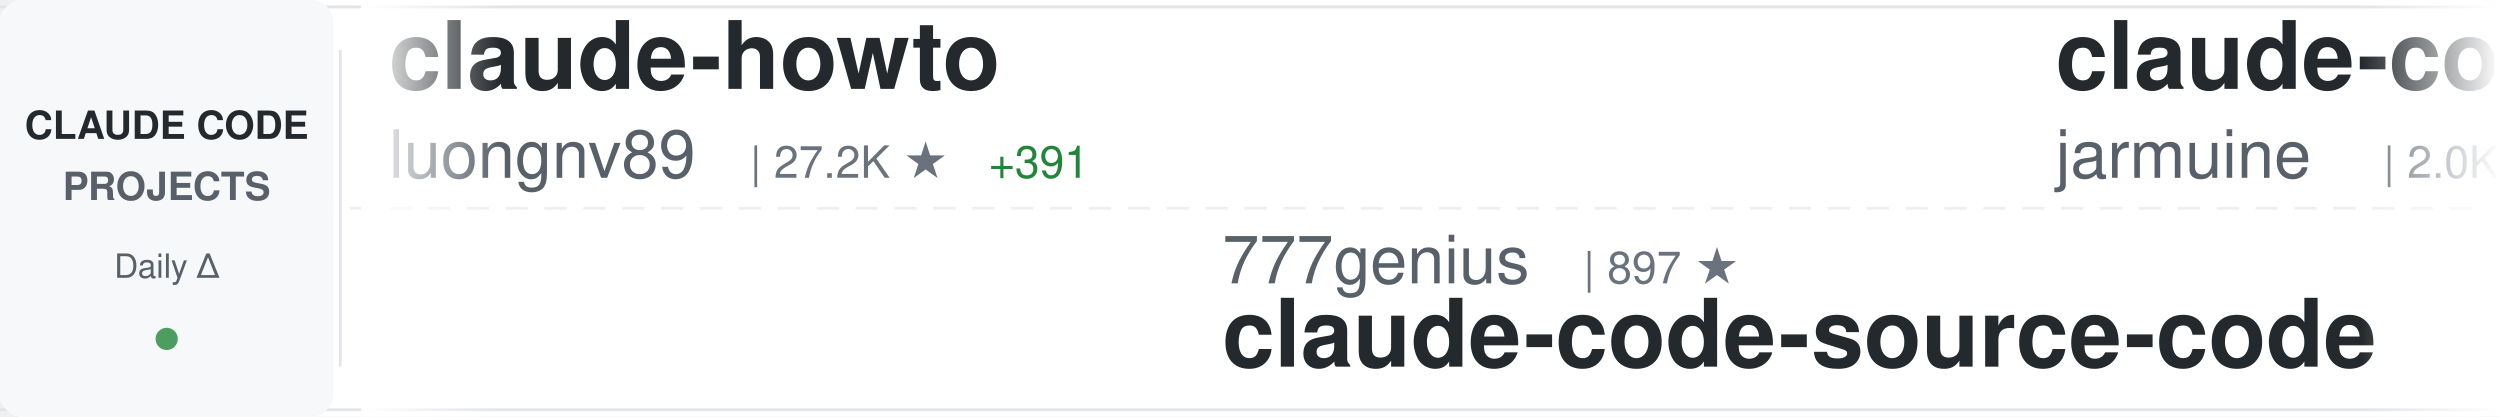
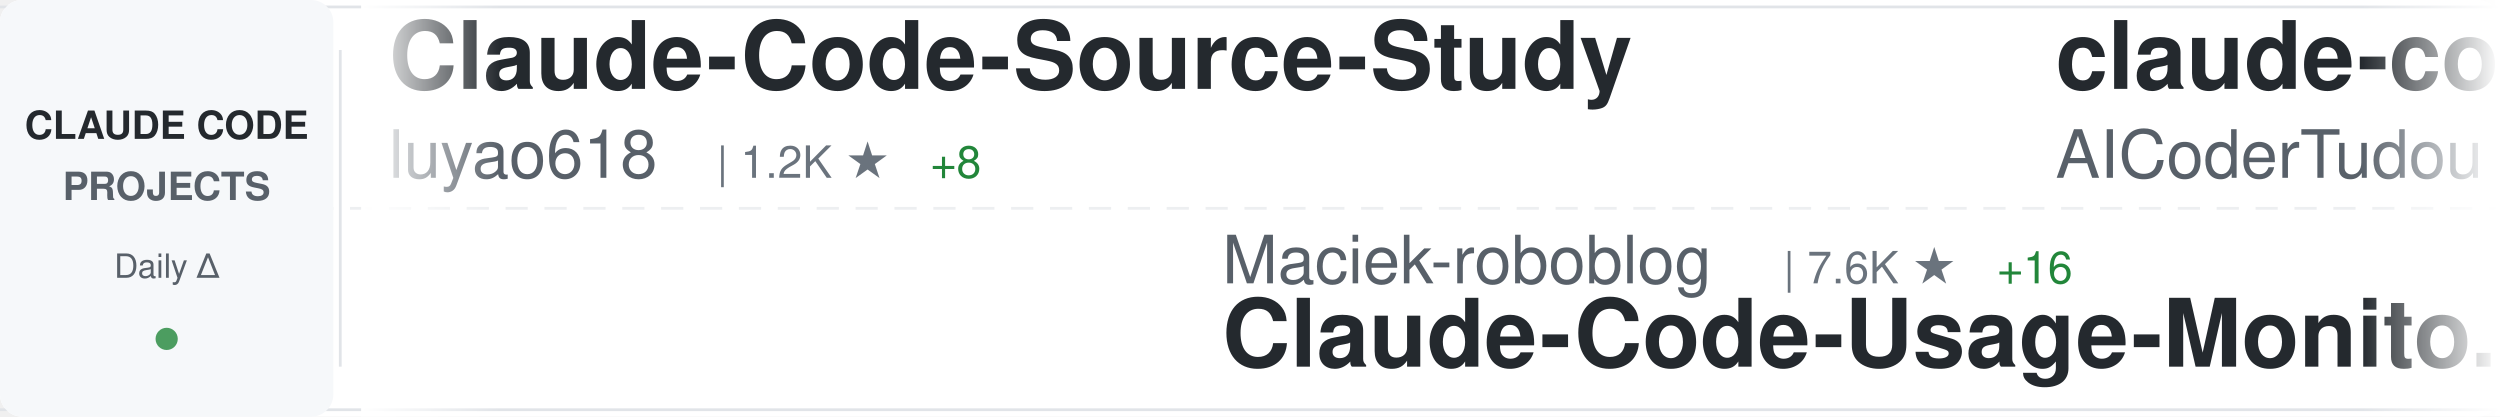
<svg xmlns="http://www.w3.org/2000/svg" width="900" height="150">
  <defs>
    <linearGradient id="awesomeLeftFade" x1="0%" y1="0%" x2="100%" y2="0%">
      <stop offset="0%" style="stop-color:#ffffff;stop-opacity:1" />
      <stop offset="100%" style="stop-color:#ffffff;stop-opacity:0" />
    </linearGradient>
    <linearGradient id="awesomeRightFade" x1="0%" y1="0%" x2="100%" y2="0%">
      <stop offset="0%" style="stop-color:#ffffff;stop-opacity:0" />
      <stop offset="100%" style="stop-color:#ffffff;stop-opacity:1" />
    </linearGradient>
  </defs>
  <rect width="900" height="150" fill="#ffffff" rx="8" />
  <rect x="0" y="2" width="900" height="1" fill="#e1e4e8" />
  <rect x="0" y="147" width="900" height="1" fill="#e1e4e8" />
  <line x1="0" y1="75" x2="900" y2="75" stroke="#e1e4e8" stroke-width="1" stroke-dasharray="8 6" opacity="0.6" />
  <rect x="0" y="0" width="120" height="150" fill="#f6f8fa" rx="8" />
  <text x="60" y="50" font-family="-apple-system, BlinkMacSystemFont, 'Segoe UI', Helvetica, Arial, sans-serif" font-size="14" font-weight="600" fill="#24292e" text-anchor="middle">CLAUDE CODE</text>
  <text x="60" y="72" font-family="-apple-system, BlinkMacSystemFont, 'Segoe UI', Helvetica, Arial, sans-serif" font-size="14" font-weight="600" fill="#586069" text-anchor="middle">PROJECTS</text>
  <text x="60" y="100" font-family="-apple-system, BlinkMacSystemFont, 'Segoe UI', Helvetica, Arial, sans-serif" font-size="12" font-weight="500" fill="#586069" text-anchor="middle">Daily Δ</text>
  <circle cx="60" cy="122" r="4" fill="#22863a" opacity="0.8" />
  <rect x="122" y="18" width="1" height="114" fill="#e1e4e8" />
  <clipPath id="awesomeTickerClip">
    <rect x="130" y="0" width="770" height="150" />
  </clipPath>
  <g clip-path="url(#awesomeTickerClip)">
    <g id="awesomeTickerItems">
      <animateTransform attributeName="transform" attributeType="XML" type="translate" from="0 0" to="-3000 0" dur="54s" repeatCount="indefinite" />
      <g transform="translate(0, 0)">
-         <text x="140" y="32" font-family="-apple-system, BlinkMacSystemFont, 'Segoe UI', Helvetica, Arial, sans-serif" font-size="34" font-weight="600" fill="#24292e">claude-howto</text>
-         <text x="140" y="64" font-family="-apple-system, BlinkMacSystemFont, 'Segoe UI', Helvetica, Arial, sans-serif" font-size="24" font-weight="400" fill="#586069">luongnv89</text>
-         <text x="270" y="64" font-family="-apple-system, BlinkMacSystemFont, 'Segoe UI', Helvetica, Arial, sans-serif" font-size="16" font-weight="500" fill="#6a737d">| 27.2K ★</text>
-         <text x="356" y="64" font-family="-apple-system, BlinkMacSystemFont, 'Segoe UI', Helvetica, Arial, sans-serif" font-size="16" font-weight="500" fill="#22863a"> +391</text>
+         <text x="140" y="32" font-family="-apple-system, BlinkMacSystemFont, 'Segoe UI', Helvetica, Arial, sans-serif" font-size="34" font-weight="600" fill="#24292e">Claude-Code-Source-Study</text>
+         <text x="140" y="64" font-family="-apple-system, BlinkMacSystemFont, 'Segoe UI', Helvetica, Arial, sans-serif" font-size="24" font-weight="400" fill="#586069">luyao618</text>
+         <text x="258" y="64" font-family="-apple-system, BlinkMacSystemFont, 'Segoe UI', Helvetica, Arial, sans-serif" font-size="16" font-weight="500" fill="#6a737d">| 1.2K ★</text>
+         <text x="335" y="64" font-family="-apple-system, BlinkMacSystemFont, 'Segoe UI', Helvetica, Arial, sans-serif" font-size="16" font-weight="500" fill="#22863a"> +8</text>
      </g>
      <g transform="translate(300, 0)">
-         <text x="140" y="102" font-family="-apple-system, BlinkMacSystemFont, 'Segoe UI', Helvetica, Arial, sans-serif" font-size="24" font-weight="400" fill="#586069">777genius</text>
-         <text x="270" y="102" font-family="-apple-system, BlinkMacSystemFont, 'Segoe UI', Helvetica, Arial, sans-serif" font-size="16" font-weight="500" fill="#6a737d">| 897 ★</text>
-         <text x="140" y="132" font-family="-apple-system, BlinkMacSystemFont, 'Segoe UI', Helvetica, Arial, sans-serif" font-size="34" font-weight="600" fill="#24292e">claude-code-source-code</text>
+         <text x="140" y="102" font-family="-apple-system, BlinkMacSystemFont, 'Segoe UI', Helvetica, Arial, sans-serif" font-size="24" font-weight="400" fill="#586069">Maciek-roboblog</text>
+         <text x="342" y="102" font-family="-apple-system, BlinkMacSystemFont, 'Segoe UI', Helvetica, Arial, sans-serif" font-size="16" font-weight="500" fill="#6a737d">| 7.6K ★</text>
+         <text x="419" y="102" font-family="-apple-system, BlinkMacSystemFont, 'Segoe UI', Helvetica, Arial, sans-serif" font-size="16" font-weight="500" fill="#22863a"> +16</text>
+         <text x="140" y="132" font-family="-apple-system, BlinkMacSystemFont, 'Segoe UI', Helvetica, Arial, sans-serif" font-size="34" font-weight="600" fill="#24292e">Claude-Code-Usage-Monito...</text>
      </g>
      <g transform="translate(600, 0)">
-         <text x="140" y="32" font-family="-apple-system, BlinkMacSystemFont, 'Segoe UI', Helvetica, Arial, sans-serif" font-size="34" font-weight="600" fill="#24292e">claude-code</text>
-         <text x="140" y="64" font-family="-apple-system, BlinkMacSystemFont, 'Segoe UI', Helvetica, Arial, sans-serif" font-size="24" font-weight="400" fill="#586069">jarmuine</text>
-         <text x="258" y="64" font-family="-apple-system, BlinkMacSystemFont, 'Segoe UI', Helvetica, Arial, sans-serif" font-size="16" font-weight="500" fill="#6a737d">| 2.0K ★</text>
-         <text x="335" y="64" font-family="-apple-system, BlinkMacSystemFont, 'Segoe UI', Helvetica, Arial, sans-serif" font-size="16" font-weight="500" fill="#22863a"> +12</text>
+         <text x="140" y="32" font-family="-apple-system, BlinkMacSystemFont, 'Segoe UI', Helvetica, Arial, sans-serif" font-size="34" font-weight="600" fill="#24292e">claude-code-tudou</text>
+         <text x="140" y="64" font-family="-apple-system, BlinkMacSystemFont, 'Segoe UI', Helvetica, Arial, sans-serif" font-size="24" font-weight="400" fill="#586069">AICoderTudou</text>
+         <text x="306" y="64" font-family="-apple-system, BlinkMacSystemFont, 'Segoe UI', Helvetica, Arial, sans-serif" font-size="16" font-weight="500" fill="#6a737d">| 485 ★</text>
+         <text x="374" y="64" font-family="-apple-system, BlinkMacSystemFont, 'Segoe UI', Helvetica, Arial, sans-serif" font-size="16" font-weight="500" fill="#22863a"> +3</text>
      </g>
      <g transform="translate(900, 0)">
-         <text x="140" y="102" font-family="-apple-system, BlinkMacSystemFont, 'Segoe UI', Helvetica, Arial, sans-serif" font-size="24" font-weight="400" fill="#586069">musistudio</text>
-         <text x="282" y="102" font-family="-apple-system, BlinkMacSystemFont, 'Segoe UI', Helvetica, Arial, sans-serif" font-size="16" font-weight="500" fill="#6a737d">| 32.4K ★</text>
-         <text x="368" y="102" font-family="-apple-system, BlinkMacSystemFont, 'Segoe UI', Helvetica, Arial, sans-serif" font-size="16" font-weight="500" fill="#22863a"> +82</text>
-         <text x="140" y="132" font-family="-apple-system, BlinkMacSystemFont, 'Segoe UI', Helvetica, Arial, sans-serif" font-size="34" font-weight="600" fill="#24292e">claude-code-router</text>
+         <text x="140" y="102" font-family="-apple-system, BlinkMacSystemFont, 'Segoe UI', Helvetica, Arial, sans-serif" font-size="24" font-weight="400" fill="#586069">ChrisWiles</text>
+         <text x="282" y="102" font-family="-apple-system, BlinkMacSystemFont, 'Segoe UI', Helvetica, Arial, sans-serif" font-size="16" font-weight="500" fill="#6a737d">| 5.8K ★</text>
+         <text x="359" y="102" font-family="-apple-system, BlinkMacSystemFont, 'Segoe UI', Helvetica, Arial, sans-serif" font-size="16" font-weight="500" fill="#22863a"> +6</text>
+         <text x="140" y="132" font-family="-apple-system, BlinkMacSystemFont, 'Segoe UI', Helvetica, Arial, sans-serif" font-size="34" font-weight="600" fill="#24292e">claude-code-showcase</text>
      </g>
      <g transform="translate(1200, 0)">
-         <text x="140" y="32" font-family="-apple-system, BlinkMacSystemFont, 'Segoe UI', Helvetica, Arial, sans-serif" font-size="34" font-weight="600" fill="#24292e">claude-code</text>
-         <text x="140" y="64" font-family="-apple-system, BlinkMacSystemFont, 'Segoe UI', Helvetica, Arial, sans-serif" font-size="24" font-weight="400" fill="#586069">codeaashu</text>
-         <text x="270" y="64" font-family="-apple-system, BlinkMacSystemFont, 'Segoe UI', Helvetica, Arial, sans-serif" font-size="16" font-weight="500" fill="#6a737d">| 2.1K ★</text>
-         <text x="347" y="64" font-family="-apple-system, BlinkMacSystemFont, 'Segoe UI', Helvetica, Arial, sans-serif" font-size="16" font-weight="500" fill="#22863a"> +17</text>
+         <text x="140" y="32" font-family="-apple-system, BlinkMacSystemFont, 'Segoe UI', Helvetica, Arial, sans-serif" font-size="34" font-weight="600" fill="#24292e">claude-skills</text>
+         <text x="140" y="64" font-family="-apple-system, BlinkMacSystemFont, 'Segoe UI', Helvetica, Arial, sans-serif" font-size="24" font-weight="400" fill="#586069">alirezarezvani</text>
+         <text x="330" y="64" font-family="-apple-system, BlinkMacSystemFont, 'Segoe UI', Helvetica, Arial, sans-serif" font-size="16" font-weight="500" fill="#6a737d">| 11.5K ★</text>
+         <text x="416" y="64" font-family="-apple-system, BlinkMacSystemFont, 'Segoe UI', Helvetica, Arial, sans-serif" font-size="16" font-weight="500" fill="#22863a"> +207</text>
      </g>
      <g transform="translate(1500, 0)">
-         <text x="140" y="102" font-family="-apple-system, BlinkMacSystemFont, 'Segoe UI', Helvetica, Arial, sans-serif" font-size="24" font-weight="400" fill="#586069">OneRedOak</text>
-         <text x="270" y="102" font-family="-apple-system, BlinkMacSystemFont, 'Segoe UI', Helvetica, Arial, sans-serif" font-size="16" font-weight="500" fill="#6a737d">| 3.8K ★</text>
-         <text x="347" y="102" font-family="-apple-system, BlinkMacSystemFont, 'Segoe UI', Helvetica, Arial, sans-serif" font-size="16" font-weight="500" fill="#22863a"> +1</text>
-         <text x="140" y="132" font-family="-apple-system, BlinkMacSystemFont, 'Segoe UI', Helvetica, Arial, sans-serif" font-size="34" font-weight="600" fill="#24292e">claude-code-workflows</text>
+         <text x="140" y="102" font-family="-apple-system, BlinkMacSystemFont, 'Segoe UI', Helvetica, Arial, sans-serif" font-size="24" font-weight="400" fill="#586069">pedrohcgs</text>
+         <text x="270" y="102" font-family="-apple-system, BlinkMacSystemFont, 'Segoe UI', Helvetica, Arial, sans-serif" font-size="16" font-weight="500" fill="#6a737d">| 931 ★</text>
+         <text x="338" y="102" font-family="-apple-system, BlinkMacSystemFont, 'Segoe UI', Helvetica, Arial, sans-serif" font-size="16" font-weight="500" fill="#22863a"> +8</text>
+         <text x="140" y="132" font-family="-apple-system, BlinkMacSystemFont, 'Segoe UI', Helvetica, Arial, sans-serif" font-size="34" font-weight="600" fill="#24292e">claude-code-my-workflow</text>
      </g>
      <g transform="translate(1800, 0)">
-         <text x="140" y="32" font-family="-apple-system, BlinkMacSystemFont, 'Segoe UI', Helvetica, Arial, sans-serif" font-size="34" font-weight="600" fill="#24292e">Claude-code</text>
-         <text x="140" y="64" font-family="-apple-system, BlinkMacSystemFont, 'Segoe UI', Helvetica, Arial, sans-serif" font-size="24" font-weight="400" fill="#586069">zstmfhy</text>
-         <text x="246" y="64" font-family="-apple-system, BlinkMacSystemFont, 'Segoe UI', Helvetica, Arial, sans-serif" font-size="16" font-weight="500" fill="#6a737d">| 192 ★</text>
+         <text x="140" y="32" font-family="-apple-system, BlinkMacSystemFont, 'Segoe UI', Helvetica, Arial, sans-serif" font-size="34" font-weight="600" fill="#24292e">claude-code</text>
+         <text x="140" y="64" font-family="-apple-system, BlinkMacSystemFont, 'Segoe UI', Helvetica, Arial, sans-serif" font-size="24" font-weight="400" fill="#586069">xorespesp</text>
+         <text x="270" y="64" font-family="-apple-system, BlinkMacSystemFont, 'Segoe UI', Helvetica, Arial, sans-serif" font-size="16" font-weight="500" fill="#6a737d">| 215 ★</text>
      </g>
      <g transform="translate(2100, 0)">
-         <text x="140" y="102" font-family="-apple-system, BlinkMacSystemFont, 'Segoe UI', Helvetica, Arial, sans-serif" font-size="24" font-weight="400" fill="#586069">andrew-kramer-inno</text>
-         <text x="378" y="102" font-family="-apple-system, BlinkMacSystemFont, 'Segoe UI', Helvetica, Arial, sans-serif" font-size="16" font-weight="500" fill="#6a737d">| 572 ★</text>
-         <text x="446" y="102" font-family="-apple-system, BlinkMacSystemFont, 'Segoe UI', Helvetica, Arial, sans-serif" font-size="16" font-weight="500" fill="#22863a"> +4</text>
-         <text x="140" y="132" font-family="-apple-system, BlinkMacSystemFont, 'Segoe UI', Helvetica, Arial, sans-serif" font-size="34" font-weight="600" fill="#24292e">claude-code-source-build</text>
+         <text x="140" y="102" font-family="-apple-system, BlinkMacSystemFont, 'Segoe UI', Helvetica, Arial, sans-serif" font-size="24" font-weight="400" fill="#586069">JrCx7scC</text>
+         <text x="258" y="102" font-family="-apple-system, BlinkMacSystemFont, 'Segoe UI', Helvetica, Arial, sans-serif" font-size="16" font-weight="500" fill="#6a737d">| 345 ★</text>
+         <text x="326" y="102" font-family="-apple-system, BlinkMacSystemFont, 'Segoe UI', Helvetica, Arial, sans-serif" font-size="16" font-weight="500" fill="#22863a"> +2</text>
+         <text x="140" y="132" font-family="-apple-system, BlinkMacSystemFont, 'Segoe UI', Helvetica, Arial, sans-serif" font-size="34" font-weight="600" fill="#24292e">claude-code-source</text>
      </g>
      <g transform="translate(2400, 0)">
-         <text x="140" y="32" font-family="-apple-system, BlinkMacSystemFont, 'Segoe UI', Helvetica, Arial, sans-serif" font-size="34" font-weight="600" fill="#24292e">claude-code-tips</text>
-         <text x="140" y="64" font-family="-apple-system, BlinkMacSystemFont, 'Segoe UI', Helvetica, Arial, sans-serif" font-size="24" font-weight="400" fill="#586069">ykdojo</text>
-         <text x="234" y="64" font-family="-apple-system, BlinkMacSystemFont, 'Segoe UI', Helvetica, Arial, sans-serif" font-size="16" font-weight="500" fill="#6a737d">| 7.7K ★</text>
-         <text x="311" y="64" font-family="-apple-system, BlinkMacSystemFont, 'Segoe UI', Helvetica, Arial, sans-serif" font-size="16" font-weight="500" fill="#22863a"> +22</text>
+         <text x="140" y="32" font-family="-apple-system, BlinkMacSystemFont, 'Segoe UI', Helvetica, Arial, sans-serif" font-size="34" font-weight="600" fill="#24292e">claude-code-action</text>
+         <text x="140" y="64" font-family="-apple-system, BlinkMacSystemFont, 'Segoe UI', Helvetica, Arial, sans-serif" font-size="24" font-weight="400" fill="#586069">anthropics</text>
+         <text x="282" y="64" font-family="-apple-system, BlinkMacSystemFont, 'Segoe UI', Helvetica, Arial, sans-serif" font-size="16" font-weight="500" fill="#6a737d">| 7.1K ★</text>
+         <text x="359" y="64" font-family="-apple-system, BlinkMacSystemFont, 'Segoe UI', Helvetica, Arial, sans-serif" font-size="16" font-weight="500" fill="#22863a"> +24</text>
      </g>
      <g transform="translate(2700, 0)">
-         <text x="140" y="102" font-family="-apple-system, BlinkMacSystemFont, 'Segoe UI', Helvetica, Arial, sans-serif" font-size="24" font-weight="400" fill="#586069">1rgs</text>
-         <text x="210" y="102" font-family="-apple-system, BlinkMacSystemFont, 'Segoe UI', Helvetica, Arial, sans-serif" font-size="16" font-weight="500" fill="#6a737d">| 3.4K ★</text>
-         <text x="287" y="102" font-family="-apple-system, BlinkMacSystemFont, 'Segoe UI', Helvetica, Arial, sans-serif" font-size="16" font-weight="500" fill="#22863a"> +5</text>
-         <text x="140" y="132" font-family="-apple-system, BlinkMacSystemFont, 'Segoe UI', Helvetica, Arial, sans-serif" font-size="34" font-weight="600" fill="#24292e">claude-code-proxy</text>
+         <text x="140" y="102" font-family="-apple-system, BlinkMacSystemFont, 'Segoe UI', Helvetica, Arial, sans-serif" font-size="24" font-weight="400" fill="#586069">hangsman</text>
+         <text x="258" y="102" font-family="-apple-system, BlinkMacSystemFont, 'Segoe UI', Helvetica, Arial, sans-serif" font-size="16" font-weight="500" fill="#6a737d">| 754 ★</text>
+         <text x="140" y="132" font-family="-apple-system, BlinkMacSystemFont, 'Segoe UI', Helvetica, Arial, sans-serif" font-size="34" font-weight="600" fill="#24292e">claude-code-source</text>
      </g>
      <g transform="translate(3000, 0)">
-         <text x="140" y="32" font-family="-apple-system, BlinkMacSystemFont, 'Segoe UI', Helvetica, Arial, sans-serif" font-size="34" font-weight="600" fill="#24292e">claude-howto</text>
-         <text x="140" y="64" font-family="-apple-system, BlinkMacSystemFont, 'Segoe UI', Helvetica, Arial, sans-serif" font-size="24" font-weight="400" fill="#586069">luongnv89</text>
-         <text x="270" y="64" font-family="-apple-system, BlinkMacSystemFont, 'Segoe UI', Helvetica, Arial, sans-serif" font-size="16" font-weight="500" fill="#6a737d">| 27.2K ★</text>
-         <text x="356" y="64" font-family="-apple-system, BlinkMacSystemFont, 'Segoe UI', Helvetica, Arial, sans-serif" font-size="16" font-weight="500" fill="#22863a"> +391</text>
+         <text x="140" y="32" font-family="-apple-system, BlinkMacSystemFont, 'Segoe UI', Helvetica, Arial, sans-serif" font-size="34" font-weight="600" fill="#24292e">Claude-Code-Source-Study</text>
+         <text x="140" y="64" font-family="-apple-system, BlinkMacSystemFont, 'Segoe UI', Helvetica, Arial, sans-serif" font-size="24" font-weight="400" fill="#586069">luyao618</text>
+         <text x="258" y="64" font-family="-apple-system, BlinkMacSystemFont, 'Segoe UI', Helvetica, Arial, sans-serif" font-size="16" font-weight="500" fill="#6a737d">| 1.2K ★</text>
+         <text x="335" y="64" font-family="-apple-system, BlinkMacSystemFont, 'Segoe UI', Helvetica, Arial, sans-serif" font-size="16" font-weight="500" fill="#22863a"> +8</text>
      </g>
      <g transform="translate(3300, 0)">
-         <text x="140" y="102" font-family="-apple-system, BlinkMacSystemFont, 'Segoe UI', Helvetica, Arial, sans-serif" font-size="24" font-weight="400" fill="#586069">777genius</text>
-         <text x="270" y="102" font-family="-apple-system, BlinkMacSystemFont, 'Segoe UI', Helvetica, Arial, sans-serif" font-size="16" font-weight="500" fill="#6a737d">| 897 ★</text>
-         <text x="140" y="132" font-family="-apple-system, BlinkMacSystemFont, 'Segoe UI', Helvetica, Arial, sans-serif" font-size="34" font-weight="600" fill="#24292e">claude-code-source-code</text>
+         <text x="140" y="102" font-family="-apple-system, BlinkMacSystemFont, 'Segoe UI', Helvetica, Arial, sans-serif" font-size="24" font-weight="400" fill="#586069">Maciek-roboblog</text>
+         <text x="342" y="102" font-family="-apple-system, BlinkMacSystemFont, 'Segoe UI', Helvetica, Arial, sans-serif" font-size="16" font-weight="500" fill="#6a737d">| 7.6K ★</text>
+         <text x="419" y="102" font-family="-apple-system, BlinkMacSystemFont, 'Segoe UI', Helvetica, Arial, sans-serif" font-size="16" font-weight="500" fill="#22863a"> +16</text>
+         <text x="140" y="132" font-family="-apple-system, BlinkMacSystemFont, 'Segoe UI', Helvetica, Arial, sans-serif" font-size="34" font-weight="600" fill="#24292e">Claude-Code-Usage-Monito...</text>
      </g>
      <g transform="translate(3600, 0)">
-         <text x="140" y="32" font-family="-apple-system, BlinkMacSystemFont, 'Segoe UI', Helvetica, Arial, sans-serif" font-size="34" font-weight="600" fill="#24292e">claude-code</text>
-         <text x="140" y="64" font-family="-apple-system, BlinkMacSystemFont, 'Segoe UI', Helvetica, Arial, sans-serif" font-size="24" font-weight="400" fill="#586069">jarmuine</text>
-         <text x="258" y="64" font-family="-apple-system, BlinkMacSystemFont, 'Segoe UI', Helvetica, Arial, sans-serif" font-size="16" font-weight="500" fill="#6a737d">| 2.0K ★</text>
-         <text x="335" y="64" font-family="-apple-system, BlinkMacSystemFont, 'Segoe UI', Helvetica, Arial, sans-serif" font-size="16" font-weight="500" fill="#22863a"> +12</text>
+         <text x="140" y="32" font-family="-apple-system, BlinkMacSystemFont, 'Segoe UI', Helvetica, Arial, sans-serif" font-size="34" font-weight="600" fill="#24292e">claude-code-tudou</text>
+         <text x="140" y="64" font-family="-apple-system, BlinkMacSystemFont, 'Segoe UI', Helvetica, Arial, sans-serif" font-size="24" font-weight="400" fill="#586069">AICoderTudou</text>
+         <text x="306" y="64" font-family="-apple-system, BlinkMacSystemFont, 'Segoe UI', Helvetica, Arial, sans-serif" font-size="16" font-weight="500" fill="#6a737d">| 485 ★</text>
+         <text x="374" y="64" font-family="-apple-system, BlinkMacSystemFont, 'Segoe UI', Helvetica, Arial, sans-serif" font-size="16" font-weight="500" fill="#22863a"> +3</text>
      </g>
      <g transform="translate(3900, 0)">
-         <text x="140" y="102" font-family="-apple-system, BlinkMacSystemFont, 'Segoe UI', Helvetica, Arial, sans-serif" font-size="24" font-weight="400" fill="#586069">musistudio</text>
-         <text x="282" y="102" font-family="-apple-system, BlinkMacSystemFont, 'Segoe UI', Helvetica, Arial, sans-serif" font-size="16" font-weight="500" fill="#6a737d">| 32.4K ★</text>
-         <text x="368" y="102" font-family="-apple-system, BlinkMacSystemFont, 'Segoe UI', Helvetica, Arial, sans-serif" font-size="16" font-weight="500" fill="#22863a"> +82</text>
-         <text x="140" y="132" font-family="-apple-system, BlinkMacSystemFont, 'Segoe UI', Helvetica, Arial, sans-serif" font-size="34" font-weight="600" fill="#24292e">claude-code-router</text>
+         <text x="140" y="102" font-family="-apple-system, BlinkMacSystemFont, 'Segoe UI', Helvetica, Arial, sans-serif" font-size="24" font-weight="400" fill="#586069">ChrisWiles</text>
+         <text x="282" y="102" font-family="-apple-system, BlinkMacSystemFont, 'Segoe UI', Helvetica, Arial, sans-serif" font-size="16" font-weight="500" fill="#6a737d">| 5.8K ★</text>
+         <text x="359" y="102" font-family="-apple-system, BlinkMacSystemFont, 'Segoe UI', Helvetica, Arial, sans-serif" font-size="16" font-weight="500" fill="#22863a"> +6</text>
+         <text x="140" y="132" font-family="-apple-system, BlinkMacSystemFont, 'Segoe UI', Helvetica, Arial, sans-serif" font-size="34" font-weight="600" fill="#24292e">claude-code-showcase</text>
      </g>
    </g>
  </g>
  <rect x="130" y="0" width="50" height="150" fill="url(#awesomeLeftFade)" />
  <rect x="850" y="0" width="50" height="150" fill="url(#awesomeRightFade)" />
</svg>
